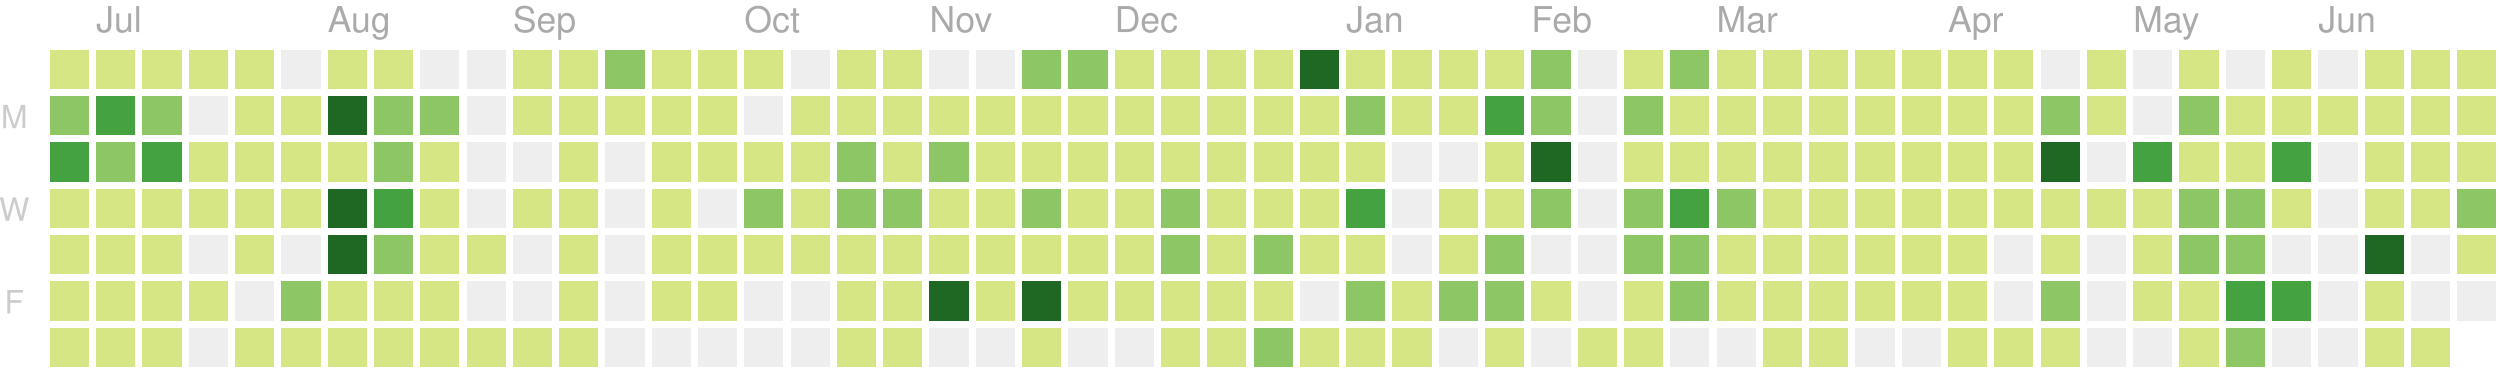
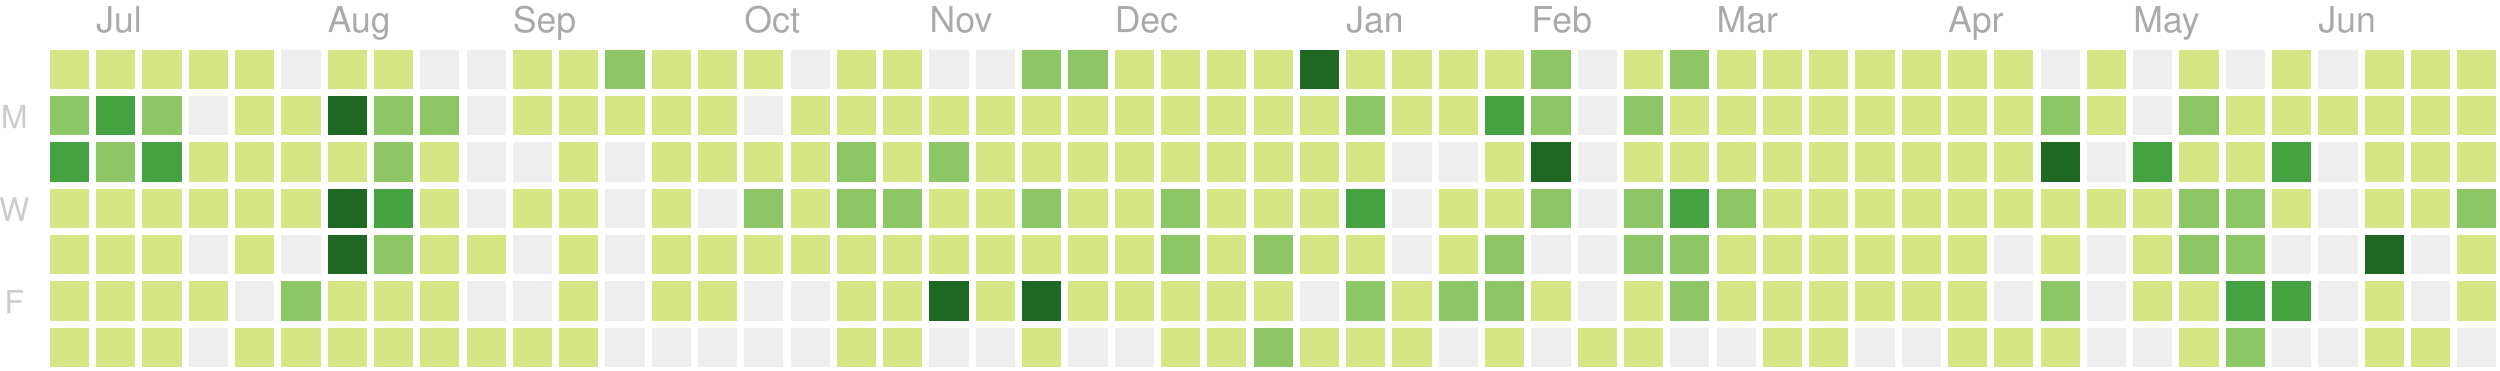
<svg xmlns="http://www.w3.org/2000/svg" version="1.1" width="702" height="104">
  <rect style="fill:#d6e685;shape-rendering:crispedges;" data-score="8" data-date="2018-06-24" x="14" y="14" width="11" height="11" />
  <rect style="fill:#d6e685;shape-rendering:crispedges;" data-score="5" data-date="2018-07-01" x="27" y="14" width="11" height="11" />
  <rect style="fill:#d6e685;shape-rendering:crispedges;" data-score="3" data-date="2018-07-08" x="40" y="14" width="11" height="11" />
  <rect style="fill:#d6e685;shape-rendering:crispedges;" data-score="1" data-date="2018-07-15" x="53" y="14" width="11" height="11" />
  <rect style="fill:#d6e685;shape-rendering:crispedges;" data-score="2" data-date="2018-07-22" x="66" y="14" width="11" height="11" />
  <rect style="fill:#eeeeee;shape-rendering:crispedges;" data-score="0" data-date="2018-07-29" x="79" y="14" width="11" height="11" />
  <rect style="fill:#d6e685;shape-rendering:crispedges;" data-score="1" data-date="2018-08-05" x="92" y="14" width="11" height="11" />
  <rect style="fill:#d6e685;shape-rendering:crispedges;" data-score="3" data-date="2018-08-12" x="105" y="14" width="11" height="11" />
  <rect style="fill:#eeeeee;shape-rendering:crispedges;" data-score="0" data-date="2018-08-19" x="118" y="14" width="11" height="11" />
  <rect style="fill:#eeeeee;shape-rendering:crispedges;" data-score="0" data-date="2018-08-26" x="131" y="14" width="11" height="11" />
  <rect style="fill:#d6e685;shape-rendering:crispedges;" data-score="1" data-date="2018-09-02" x="144" y="14" width="11" height="11" />
  <rect style="fill:#d6e685;shape-rendering:crispedges;" data-score="5" data-date="2018-09-09" x="157" y="14" width="11" height="11" />
  <rect style="fill:#8cc665;shape-rendering:crispedges;" data-score="15" data-date="2018-09-16" x="170" y="14" width="11" height="11" />
  <rect style="fill:#d6e685;shape-rendering:crispedges;" data-score="6" data-date="2018-09-23" x="183" y="14" width="11" height="11" />
  <rect style="fill:#d6e685;shape-rendering:crispedges;" data-score="1" data-date="2018-09-30" x="196" y="14" width="11" height="11" />
  <rect style="fill:#d6e685;shape-rendering:crispedges;" data-score="2" data-date="2018-10-07" x="209" y="14" width="11" height="11" />
  <rect style="fill:#eeeeee;shape-rendering:crispedges;" data-score="0" data-date="2018-10-14" x="222" y="14" width="11" height="11" />
  <rect style="fill:#d6e685;shape-rendering:crispedges;" data-score="1" data-date="2018-10-21" x="235" y="14" width="11" height="11" />
  <rect style="fill:#d6e685;shape-rendering:crispedges;" data-score="10" data-date="2018-10-28" x="248" y="14" width="11" height="11" />
  <rect style="fill:#eeeeee;shape-rendering:crispedges;" data-score="0" data-date="2018-11-04" x="261" y="14" width="11" height="11" />
  <rect style="fill:#eeeeee;shape-rendering:crispedges;" data-score="0" data-date="2018-11-11" x="274" y="14" width="11" height="11" />
  <rect style="fill:#8cc665;shape-rendering:crispedges;" data-score="15" data-date="2018-11-18" x="287" y="14" width="11" height="11" />
  <rect style="fill:#8cc665;shape-rendering:crispedges;" data-score="17" data-date="2018-11-25" x="300" y="14" width="11" height="11" />
  <rect style="fill:#d6e685;shape-rendering:crispedges;" data-score="4" data-date="2018-12-02" x="313" y="14" width="11" height="11" />
  <rect style="fill:#d6e685;shape-rendering:crispedges;" data-score="2" data-date="2018-12-09" x="326" y="14" width="11" height="11" />
  <rect style="fill:#d6e685;shape-rendering:crispedges;" data-score="3" data-date="2018-12-16" x="339" y="14" width="11" height="11" />
  <rect style="fill:#d6e685;shape-rendering:crispedges;" data-score="4" data-date="2018-12-23" x="352" y="14" width="11" height="11" />
  <rect style="fill:#1e6823;shape-rendering:crispedges;" data-score="82" data-date="2018-12-30" x="365" y="14" width="11" height="11" />
  <rect style="fill:#d6e685;shape-rendering:crispedges;" data-score="7" data-date="2019-01-06" x="378" y="14" width="11" height="11" />
  <rect style="fill:#d6e685;shape-rendering:crispedges;" data-score="1" data-date="2019-01-13" x="391" y="14" width="11" height="11" />
  <rect style="fill:#d6e685;shape-rendering:crispedges;" data-score="8" data-date="2019-01-20" x="404" y="14" width="11" height="11" />
  <rect style="fill:#d6e685;shape-rendering:crispedges;" data-score="7" data-date="2019-01-27" x="417" y="14" width="11" height="11" />
  <rect style="fill:#8cc665;shape-rendering:crispedges;" data-score="20" data-date="2019-02-03" x="430" y="14" width="11" height="11" />
  <rect style="fill:#eeeeee;shape-rendering:crispedges;" data-score="0" data-date="2019-02-10" x="443" y="14" width="11" height="11" />
  <rect style="fill:#d6e685;shape-rendering:crispedges;" data-score="2" data-date="2019-02-17" x="456" y="14" width="11" height="11" />
  <rect style="fill:#8cc665;shape-rendering:crispedges;" data-score="13" data-date="2019-02-24" x="469" y="14" width="11" height="11" />
  <rect style="fill:#d6e685;shape-rendering:crispedges;" data-score="6" data-date="2019-03-03" x="482" y="14" width="11" height="11" />
  <rect style="fill:#d6e685;shape-rendering:crispedges;" data-score="6" data-date="2019-03-10" x="495" y="14" width="11" height="11" />
  <rect style="fill:#d6e685;shape-rendering:crispedges;" data-score="1" data-date="2019-03-17" x="508" y="14" width="11" height="11" />
  <rect style="fill:#d6e685;shape-rendering:crispedges;" data-score="4" data-date="2019-03-24" x="521" y="14" width="11" height="11" />
  <rect style="fill:#d6e685;shape-rendering:crispedges;" data-score="3" data-date="2019-03-31" x="534" y="14" width="11" height="11" />
  <rect style="fill:#d6e685;shape-rendering:crispedges;" data-score="2" data-date="2019-04-07" x="547" y="14" width="11" height="11" />
  <rect style="fill:#d6e685;shape-rendering:crispedges;" data-score="3" data-date="2019-04-14" x="560" y="14" width="11" height="11" />
  <rect style="fill:#eeeeee;shape-rendering:crispedges;" data-score="0" data-date="2019-04-21" x="573" y="14" width="11" height="11" />
  <rect style="fill:#d6e685;shape-rendering:crispedges;" data-score="9" data-date="2019-04-28" x="586" y="14" width="11" height="11" />
  <rect style="fill:#eeeeee;shape-rendering:crispedges;" data-score="0" data-date="2019-05-05" x="599" y="14" width="11" height="11" />
  <rect style="fill:#d6e685;shape-rendering:crispedges;" data-score="6" data-date="2019-05-12" x="612" y="14" width="11" height="11" />
  <rect style="fill:#eeeeee;shape-rendering:crispedges;" data-score="0" data-date="2019-05-19" x="625" y="14" width="11" height="11" />
  <rect style="fill:#d6e685;shape-rendering:crispedges;" data-score="4" data-date="2019-05-26" x="638" y="14" width="11" height="11" />
  <rect style="fill:#eeeeee;shape-rendering:crispedges;" data-score="0" data-date="2019-06-02" x="651" y="14" width="11" height="11" />
  <rect style="fill:#d6e685;shape-rendering:crispedges;" data-score="1" data-date="2019-06-09" x="664" y="14" width="11" height="11" />
  <rect style="fill:#d6e685;shape-rendering:crispedges;" data-score="3" data-date="2019-06-16" x="677" y="14" width="11" height="11" />
  <rect style="fill:#d6e685;shape-rendering:crispedges;" data-score="2" data-date="2019-06-23" x="690" y="14" width="11" height="11" />
  <rect style="fill:#8cc665;shape-rendering:crispedges;" data-score="22" data-date="2018-06-25" x="14" y="27" width="11" height="11" />
  <rect style="fill:#44a340;shape-rendering:crispedges;" data-score="31" data-date="2018-07-02" x="27" y="27" width="11" height="11" />
  <rect style="fill:#8cc665;shape-rendering:crispedges;" data-score="13" data-date="2018-07-09" x="40" y="27" width="11" height="11" />
  <rect style="fill:#eeeeee;shape-rendering:crispedges;" data-score="0" data-date="2018-07-16" x="53" y="27" width="11" height="11" />
  <rect style="fill:#d6e685;shape-rendering:crispedges;" data-score="3" data-date="2018-07-23" x="66" y="27" width="11" height="11" />
  <rect style="fill:#d6e685;shape-rendering:crispedges;" data-score="8" data-date="2018-07-30" x="79" y="27" width="11" height="11" />
  <rect style="fill:#1e6823;shape-rendering:crispedges;" data-score="42" data-date="2018-08-06" x="92" y="27" width="11" height="11" />
  <rect style="fill:#8cc665;shape-rendering:crispedges;" data-score="16" data-date="2018-08-13" x="105" y="27" width="11" height="11" />
  <rect style="fill:#8cc665;shape-rendering:crispedges;" data-score="14" data-date="2018-08-20" x="118" y="27" width="11" height="11" />
  <rect style="fill:#eeeeee;shape-rendering:crispedges;" data-score="0" data-date="2018-08-27" x="131" y="27" width="11" height="11" />
  <rect style="fill:#d6e685;shape-rendering:crispedges;" data-score="2" data-date="2018-09-03" x="144" y="27" width="11" height="11" />
  <rect style="fill:#d6e685;shape-rendering:crispedges;" data-score="4" data-date="2018-09-10" x="157" y="27" width="11" height="11" />
  <rect style="fill:#d6e685;shape-rendering:crispedges;" data-score="1" data-date="2018-09-17" x="170" y="27" width="11" height="11" />
  <rect style="fill:#d6e685;shape-rendering:crispedges;" data-score="7" data-date="2018-09-24" x="183" y="27" width="11" height="11" />
  <rect style="fill:#d6e685;shape-rendering:crispedges;" data-score="3" data-date="2018-10-01" x="196" y="27" width="11" height="11" />
  <rect style="fill:#eeeeee;shape-rendering:crispedges;" data-score="0" data-date="2018-10-08" x="209" y="27" width="11" height="11" />
  <rect style="fill:#d6e685;shape-rendering:crispedges;" data-score="1" data-date="2018-10-15" x="222" y="27" width="11" height="11" />
  <rect style="fill:#d6e685;shape-rendering:crispedges;" data-score="1" data-date="2018-10-22" x="235" y="27" width="11" height="11" />
  <rect style="fill:#d6e685;shape-rendering:crispedges;" data-score="9" data-date="2018-10-29" x="248" y="27" width="11" height="11" />
  <rect style="fill:#d6e685;shape-rendering:crispedges;" data-score="6" data-date="2018-11-05" x="261" y="27" width="11" height="11" />
  <rect style="fill:#d6e685;shape-rendering:crispedges;" data-score="10" data-date="2018-11-12" x="274" y="27" width="11" height="11" />
  <rect style="fill:#d6e685;shape-rendering:crispedges;" data-score="11" data-date="2018-11-19" x="287" y="27" width="11" height="11" />
  <rect style="fill:#d6e685;shape-rendering:crispedges;" data-score="10" data-date="2018-11-26" x="300" y="27" width="11" height="11" />
  <rect style="fill:#d6e685;shape-rendering:crispedges;" data-score="4" data-date="2018-12-03" x="313" y="27" width="11" height="11" />
  <rect style="fill:#d6e685;shape-rendering:crispedges;" data-score="8" data-date="2018-12-10" x="326" y="27" width="11" height="11" />
  <rect style="fill:#d6e685;shape-rendering:crispedges;" data-score="10" data-date="2018-12-17" x="339" y="27" width="11" height="11" />
  <rect style="fill:#d6e685;shape-rendering:crispedges;" data-score="4" data-date="2018-12-24" x="352" y="27" width="11" height="11" />
  <rect style="fill:#d6e685;shape-rendering:crispedges;" data-score="8" data-date="2018-12-31" x="365" y="27" width="11" height="11" />
  <rect style="fill:#8cc665;shape-rendering:crispedges;" data-score="12" data-date="2019-01-07" x="378" y="27" width="11" height="11" />
  <rect style="fill:#d6e685;shape-rendering:crispedges;" data-score="2" data-date="2019-01-14" x="391" y="27" width="11" height="11" />
  <rect style="fill:#d6e685;shape-rendering:crispedges;" data-score="6" data-date="2019-01-21" x="404" y="27" width="11" height="11" />
  <rect style="fill:#44a340;shape-rendering:crispedges;" data-score="26" data-date="2019-01-28" x="417" y="27" width="11" height="11" />
  <rect style="fill:#8cc665;shape-rendering:crispedges;" data-score="17" data-date="2019-02-04" x="430" y="27" width="11" height="11" />
  <rect style="fill:#eeeeee;shape-rendering:crispedges;" data-score="0" data-date="2019-02-11" x="443" y="27" width="11" height="11" />
  <rect style="fill:#8cc665;shape-rendering:crispedges;" data-score="14" data-date="2019-02-18" x="456" y="27" width="11" height="11" />
  <rect style="fill:#d6e685;shape-rendering:crispedges;" data-score="3" data-date="2019-02-25" x="469" y="27" width="11" height="11" />
  <rect style="fill:#d6e685;shape-rendering:crispedges;" data-score="11" data-date="2019-03-04" x="482" y="27" width="11" height="11" />
  <rect style="fill:#d6e685;shape-rendering:crispedges;" data-score="5" data-date="2019-03-11" x="495" y="27" width="11" height="11" />
  <rect style="fill:#d6e685;shape-rendering:crispedges;" data-score="11" data-date="2019-03-18" x="508" y="27" width="11" height="11" />
  <rect style="fill:#d6e685;shape-rendering:crispedges;" data-score="4" data-date="2019-03-25" x="521" y="27" width="11" height="11" />
  <rect style="fill:#d6e685;shape-rendering:crispedges;" data-score="2" data-date="2019-04-01" x="534" y="27" width="11" height="11" />
  <rect style="fill:#d6e685;shape-rendering:crispedges;" data-score="2" data-date="2019-04-08" x="547" y="27" width="11" height="11" />
  <rect style="fill:#d6e685;shape-rendering:crispedges;" data-score="2" data-date="2019-04-15" x="560" y="27" width="11" height="11" />
  <rect style="fill:#8cc665;shape-rendering:crispedges;" data-score="14" data-date="2019-04-22" x="573" y="27" width="11" height="11" />
  <rect style="fill:#d6e685;shape-rendering:crispedges;" data-score="7" data-date="2019-04-29" x="586" y="27" width="11" height="11" />
  <rect style="fill:#eeeeee;shape-rendering:crispedges;" data-score="0" data-date="2019-05-06" x="599" y="27" width="11" height="11" />
  <rect style="fill:#8cc665;shape-rendering:crispedges;" data-score="17" data-date="2019-05-13" x="612" y="27" width="11" height="11" />
  <rect style="fill:#d6e685;shape-rendering:crispedges;" data-score="11" data-date="2019-05-20" x="625" y="27" width="11" height="11" />
  <rect style="fill:#d6e685;shape-rendering:crispedges;" data-score="11" data-date="2019-05-27" x="638" y="27" width="11" height="11" />
  <rect style="fill:#d6e685;shape-rendering:crispedges;" data-score="2" data-date="2019-06-03" x="651" y="27" width="11" height="11" />
  <rect style="fill:#d6e685;shape-rendering:crispedges;" data-score="6" data-date="2019-06-10" x="664" y="27" width="11" height="11" />
  <rect style="fill:#d6e685;shape-rendering:crispedges;" data-score="11" data-date="2019-06-17" x="677" y="27" width="11" height="11" />
  <rect style="fill:#d6e685;shape-rendering:crispedges;" data-score="3" data-date="2019-06-24" x="690" y="27" width="11" height="11" />
  <rect style="fill:#44a340;shape-rendering:crispedges;" data-score="24" data-date="2018-06-26" x="14" y="40" width="11" height="11" />
  <rect style="fill:#8cc665;shape-rendering:crispedges;" data-score="18" data-date="2018-07-03" x="27" y="40" width="11" height="11" />
  <rect style="fill:#44a340;shape-rendering:crispedges;" data-score="25" data-date="2018-07-10" x="40" y="40" width="11" height="11" />
  <rect style="fill:#d6e685;shape-rendering:crispedges;" data-score="4" data-date="2018-07-17" x="53" y="40" width="11" height="11" />
  <rect style="fill:#d6e685;shape-rendering:crispedges;" data-score="5" data-date="2018-07-24" x="66" y="40" width="11" height="11" />
  <rect style="fill:#d6e685;shape-rendering:crispedges;" data-score="6" data-date="2018-07-31" x="79" y="40" width="11" height="11" />
  <rect style="fill:#d6e685;shape-rendering:crispedges;" data-score="9" data-date="2018-08-07" x="92" y="40" width="11" height="11" />
  <rect style="fill:#8cc665;shape-rendering:crispedges;" data-score="17" data-date="2018-08-14" x="105" y="40" width="11" height="11" />
  <rect style="fill:#d6e685;shape-rendering:crispedges;" data-score="6" data-date="2018-08-21" x="118" y="40" width="11" height="11" />
  <rect style="fill:#eeeeee;shape-rendering:crispedges;" data-score="0" data-date="2018-08-28" x="131" y="40" width="11" height="11" />
  <rect style="fill:#eeeeee;shape-rendering:crispedges;" data-score="0" data-date="2018-09-04" x="144" y="40" width="11" height="11" />
  <rect style="fill:#d6e685;shape-rendering:crispedges;" data-score="5" data-date="2018-09-11" x="157" y="40" width="11" height="11" />
  <rect style="fill:#eeeeee;shape-rendering:crispedges;" data-score="0" data-date="2018-09-18" x="170" y="40" width="11" height="11" />
  <rect style="fill:#d6e685;shape-rendering:crispedges;" data-score="1" data-date="2018-09-25" x="183" y="40" width="11" height="11" />
  <rect style="fill:#d6e685;shape-rendering:crispedges;" data-score="10" data-date="2018-10-02" x="196" y="40" width="11" height="11" />
  <rect style="fill:#d6e685;shape-rendering:crispedges;" data-score="5" data-date="2018-10-09" x="209" y="40" width="11" height="11" />
  <rect style="fill:#d6e685;shape-rendering:crispedges;" data-score="5" data-date="2018-10-16" x="222" y="40" width="11" height="11" />
  <rect style="fill:#8cc665;shape-rendering:crispedges;" data-score="13" data-date="2018-10-23" x="235" y="40" width="11" height="11" />
  <rect style="fill:#d6e685;shape-rendering:crispedges;" data-score="9" data-date="2018-10-30" x="248" y="40" width="11" height="11" />
  <rect style="fill:#8cc665;shape-rendering:crispedges;" data-score="19" data-date="2018-11-06" x="261" y="40" width="11" height="11" />
  <rect style="fill:#d6e685;shape-rendering:crispedges;" data-score="1" data-date="2018-11-13" x="274" y="40" width="11" height="11" />
  <rect style="fill:#d6e685;shape-rendering:crispedges;" data-score="8" data-date="2018-11-20" x="287" y="40" width="11" height="11" />
  <rect style="fill:#d6e685;shape-rendering:crispedges;" data-score="6" data-date="2018-11-27" x="300" y="40" width="11" height="11" />
  <rect style="fill:#d6e685;shape-rendering:crispedges;" data-score="7" data-date="2018-12-04" x="313" y="40" width="11" height="11" />
  <rect style="fill:#d6e685;shape-rendering:crispedges;" data-score="5" data-date="2018-12-11" x="326" y="40" width="11" height="11" />
  <rect style="fill:#d6e685;shape-rendering:crispedges;" data-score="7" data-date="2018-12-18" x="339" y="40" width="11" height="11" />
  <rect style="fill:#d6e685;shape-rendering:crispedges;" data-score="2" data-date="2018-12-25" x="352" y="40" width="11" height="11" />
  <rect style="fill:#d6e685;shape-rendering:crispedges;" data-score="10" data-date="2019-01-01" x="365" y="40" width="11" height="11" />
  <rect style="fill:#d6e685;shape-rendering:crispedges;" data-score="4" data-date="2019-01-08" x="378" y="40" width="11" height="11" />
  <rect style="fill:#eeeeee;shape-rendering:crispedges;" data-score="0" data-date="2019-01-15" x="391" y="40" width="11" height="11" />
  <rect style="fill:#eeeeee;shape-rendering:crispedges;" data-score="0" data-date="2019-01-22" x="404" y="40" width="11" height="11" />
  <rect style="fill:#d6e685;shape-rendering:crispedges;" data-score="9" data-date="2019-01-29" x="417" y="40" width="11" height="11" />
  <rect style="fill:#1e6823;shape-rendering:crispedges;" data-score="35" data-date="2019-02-05" x="430" y="40" width="11" height="11" />
  <rect style="fill:#eeeeee;shape-rendering:crispedges;" data-score="0" data-date="2019-02-12" x="443" y="40" width="11" height="11" />
  <rect style="fill:#d6e685;shape-rendering:crispedges;" data-score="2" data-date="2019-02-19" x="456" y="40" width="11" height="11" />
  <rect style="fill:#d6e685;shape-rendering:crispedges;" data-score="3" data-date="2019-02-26" x="469" y="40" width="11" height="11" />
  <rect style="fill:#d6e685;shape-rendering:crispedges;" data-score="3" data-date="2019-03-05" x="482" y="40" width="11" height="11" />
  <rect style="fill:#d6e685;shape-rendering:crispedges;" data-score="2" data-date="2019-03-12" x="495" y="40" width="11" height="11" />
  <rect style="fill:#d6e685;shape-rendering:crispedges;" data-score="8" data-date="2019-03-19" x="508" y="40" width="11" height="11" />
  <rect style="fill:#d6e685;shape-rendering:crispedges;" data-score="3" data-date="2019-03-26" x="521" y="40" width="11" height="11" />
  <rect style="fill:#d6e685;shape-rendering:crispedges;" data-score="9" data-date="2019-04-02" x="534" y="40" width="11" height="11" />
  <rect style="fill:#d6e685;shape-rendering:crispedges;" data-score="4" data-date="2019-04-09" x="547" y="40" width="11" height="11" />
  <rect style="fill:#d6e685;shape-rendering:crispedges;" data-score="3" data-date="2019-04-16" x="560" y="40" width="11" height="11" />
  <rect style="fill:#1e6823;shape-rendering:crispedges;" data-score="35" data-date="2019-04-23" x="573" y="40" width="11" height="11" />
  <rect style="fill:#eeeeee;shape-rendering:crispedges;" data-score="0" data-date="2019-04-30" x="586" y="40" width="11" height="11" />
  <rect style="fill:#44a340;shape-rendering:crispedges;" data-score="32" data-date="2019-05-07" x="599" y="40" width="11" height="11" />
  <rect style="fill:#d6e685;shape-rendering:crispedges;" data-score="7" data-date="2019-05-14" x="612" y="40" width="11" height="11" />
  <rect style="fill:#d6e685;shape-rendering:crispedges;" data-score="8" data-date="2019-05-21" x="625" y="40" width="11" height="11" />
  <rect style="fill:#44a340;shape-rendering:crispedges;" data-score="33" data-date="2019-05-28" x="638" y="40" width="11" height="11" />
  <rect style="fill:#eeeeee;shape-rendering:crispedges;" data-score="0" data-date="2019-06-04" x="651" y="40" width="11" height="11" />
  <rect style="fill:#d6e685;shape-rendering:crispedges;" data-score="10" data-date="2019-06-11" x="664" y="40" width="11" height="11" />
  <rect style="fill:#d6e685;shape-rendering:crispedges;" data-score="4" data-date="2019-06-18" x="677" y="40" width="11" height="11" />
-   <rect style="fill:#d6e685;shape-rendering:crispedges;" data-score="9" data-date="2019-06-25" x="690" y="40" width="11" height="11" />
+   <rect style="fill:#d6e685;shape-rendering:crispedges;" data-score="11" data-date="2019-06-25" x="690" y="40" width="11" height="11" />
  <rect style="fill:#d6e685;shape-rendering:crispedges;" data-score="7" data-date="2018-06-27" x="14" y="53" width="11" height="11" />
  <rect style="fill:#d6e685;shape-rendering:crispedges;" data-score="1" data-date="2018-07-04" x="27" y="53" width="11" height="11" />
  <rect style="fill:#d6e685;shape-rendering:crispedges;" data-score="4" data-date="2018-07-11" x="40" y="53" width="11" height="11" />
  <rect style="fill:#d6e685;shape-rendering:crispedges;" data-score="1" data-date="2018-07-18" x="53" y="53" width="11" height="11" />
  <rect style="fill:#d6e685;shape-rendering:crispedges;" data-score="3" data-date="2018-07-25" x="66" y="53" width="11" height="11" />
  <rect style="fill:#d6e685;shape-rendering:crispedges;" data-score="10" data-date="2018-08-01" x="79" y="53" width="11" height="11" />
  <rect style="fill:#1e6823;shape-rendering:crispedges;" data-score="40" data-date="2018-08-08" x="92" y="53" width="11" height="11" />
  <rect style="fill:#44a340;shape-rendering:crispedges;" data-score="27" data-date="2018-08-15" x="105" y="53" width="11" height="11" />
  <rect style="fill:#d6e685;shape-rendering:crispedges;" data-score="3" data-date="2018-08-22" x="118" y="53" width="11" height="11" />
  <rect style="fill:#eeeeee;shape-rendering:crispedges;" data-score="0" data-date="2018-08-29" x="131" y="53" width="11" height="11" />
  <rect style="fill:#d6e685;shape-rendering:crispedges;" data-score="1" data-date="2018-09-05" x="144" y="53" width="11" height="11" />
  <rect style="fill:#d6e685;shape-rendering:crispedges;" data-score="2" data-date="2018-09-12" x="157" y="53" width="11" height="11" />
  <rect style="fill:#eeeeee;shape-rendering:crispedges;" data-score="0" data-date="2018-09-19" x="170" y="53" width="11" height="11" />
  <rect style="fill:#d6e685;shape-rendering:crispedges;" data-score="1" data-date="2018-09-26" x="183" y="53" width="11" height="11" />
  <rect style="fill:#eeeeee;shape-rendering:crispedges;" data-score="0" data-date="2018-10-03" x="196" y="53" width="11" height="11" />
  <rect style="fill:#8cc665;shape-rendering:crispedges;" data-score="19" data-date="2018-10-10" x="209" y="53" width="11" height="11" />
  <rect style="fill:#d6e685;shape-rendering:crispedges;" data-score="3" data-date="2018-10-17" x="222" y="53" width="11" height="11" />
  <rect style="fill:#8cc665;shape-rendering:crispedges;" data-score="12" data-date="2018-10-24" x="235" y="53" width="11" height="11" />
  <rect style="fill:#8cc665;shape-rendering:crispedges;" data-score="13" data-date="2018-10-31" x="248" y="53" width="11" height="11" />
  <rect style="fill:#d6e685;shape-rendering:crispedges;" data-score="6" data-date="2018-11-07" x="261" y="53" width="11" height="11" />
  <rect style="fill:#d6e685;shape-rendering:crispedges;" data-score="3" data-date="2018-11-14" x="274" y="53" width="11" height="11" />
  <rect style="fill:#8cc665;shape-rendering:crispedges;" data-score="14" data-date="2018-11-21" x="287" y="53" width="11" height="11" />
  <rect style="fill:#d6e685;shape-rendering:crispedges;" data-score="7" data-date="2018-11-28" x="300" y="53" width="11" height="11" />
  <rect style="fill:#d6e685;shape-rendering:crispedges;" data-score="10" data-date="2018-12-05" x="313" y="53" width="11" height="11" />
  <rect style="fill:#8cc665;shape-rendering:crispedges;" data-score="13" data-date="2018-12-12" x="326" y="53" width="11" height="11" />
  <rect style="fill:#d6e685;shape-rendering:crispedges;" data-score="9" data-date="2018-12-19" x="339" y="53" width="11" height="11" />
  <rect style="fill:#d6e685;shape-rendering:crispedges;" data-score="2" data-date="2018-12-26" x="352" y="53" width="11" height="11" />
  <rect style="fill:#d6e685;shape-rendering:crispedges;" data-score="11" data-date="2019-01-02" x="365" y="53" width="11" height="11" />
  <rect style="fill:#44a340;shape-rendering:crispedges;" data-score="32" data-date="2019-01-09" x="378" y="53" width="11" height="11" />
  <rect style="fill:#eeeeee;shape-rendering:crispedges;" data-score="0" data-date="2019-01-16" x="391" y="53" width="11" height="11" />
  <rect style="fill:#d6e685;shape-rendering:crispedges;" data-score="6" data-date="2019-01-23" x="404" y="53" width="11" height="11" />
  <rect style="fill:#d6e685;shape-rendering:crispedges;" data-score="9" data-date="2019-01-30" x="417" y="53" width="11" height="11" />
  <rect style="fill:#8cc665;shape-rendering:crispedges;" data-score="13" data-date="2019-02-06" x="430" y="53" width="11" height="11" />
  <rect style="fill:#eeeeee;shape-rendering:crispedges;" data-score="0" data-date="2019-02-13" x="443" y="53" width="11" height="11" />
  <rect style="fill:#8cc665;shape-rendering:crispedges;" data-score="12" data-date="2019-02-20" x="456" y="53" width="11" height="11" />
  <rect style="fill:#44a340;shape-rendering:crispedges;" data-score="30" data-date="2019-02-27" x="469" y="53" width="11" height="11" />
  <rect style="fill:#8cc665;shape-rendering:crispedges;" data-score="14" data-date="2019-03-06" x="482" y="53" width="11" height="11" />
  <rect style="fill:#d6e685;shape-rendering:crispedges;" data-score="3" data-date="2019-03-13" x="495" y="53" width="11" height="11" />
  <rect style="fill:#d6e685;shape-rendering:crispedges;" data-score="4" data-date="2019-03-20" x="508" y="53" width="11" height="11" />
  <rect style="fill:#d6e685;shape-rendering:crispedges;" data-score="2" data-date="2019-03-27" x="521" y="53" width="11" height="11" />
  <rect style="fill:#d6e685;shape-rendering:crispedges;" data-score="3" data-date="2019-04-03" x="534" y="53" width="11" height="11" />
  <rect style="fill:#d6e685;shape-rendering:crispedges;" data-score="6" data-date="2019-04-10" x="547" y="53" width="11" height="11" />
  <rect style="fill:#d6e685;shape-rendering:crispedges;" data-score="5" data-date="2019-04-17" x="560" y="53" width="11" height="11" />
  <rect style="fill:#d6e685;shape-rendering:crispedges;" data-score="4" data-date="2019-04-24" x="573" y="53" width="11" height="11" />
  <rect style="fill:#d6e685;shape-rendering:crispedges;" data-score="2" data-date="2019-05-01" x="586" y="53" width="11" height="11" />
  <rect style="fill:#d6e685;shape-rendering:crispedges;" data-score="4" data-date="2019-05-08" x="599" y="53" width="11" height="11" />
  <rect style="fill:#8cc665;shape-rendering:crispedges;" data-score="15" data-date="2019-05-15" x="612" y="53" width="11" height="11" />
  <rect style="fill:#8cc665;shape-rendering:crispedges;" data-score="12" data-date="2019-05-22" x="625" y="53" width="11" height="11" />
  <rect style="fill:#d6e685;shape-rendering:crispedges;" data-score="8" data-date="2019-05-29" x="638" y="53" width="11" height="11" />
  <rect style="fill:#eeeeee;shape-rendering:crispedges;" data-score="0" data-date="2019-06-05" x="651" y="53" width="11" height="11" />
  <rect style="fill:#d6e685;shape-rendering:crispedges;" data-score="2" data-date="2019-06-12" x="664" y="53" width="11" height="11" />
  <rect style="fill:#d6e685;shape-rendering:crispedges;" data-score="1" data-date="2019-06-19" x="677" y="53" width="11" height="11" />
  <rect style="fill:#8cc665;shape-rendering:crispedges;" data-score="17" data-date="2019-06-26" x="690" y="53" width="11" height="11" />
  <rect style="fill:#d6e685;shape-rendering:crispedges;" data-score="1" data-date="2018-06-28" x="14" y="66" width="11" height="11" />
  <rect style="fill:#d6e685;shape-rendering:crispedges;" data-score="2" data-date="2018-07-05" x="27" y="66" width="11" height="11" />
  <rect style="fill:#d6e685;shape-rendering:crispedges;" data-score="5" data-date="2018-07-12" x="40" y="66" width="11" height="11" />
  <rect style="fill:#eeeeee;shape-rendering:crispedges;" data-score="0" data-date="2018-07-19" x="53" y="66" width="11" height="11" />
  <rect style="fill:#d6e685;shape-rendering:crispedges;" data-score="2" data-date="2018-07-26" x="66" y="66" width="11" height="11" />
  <rect style="fill:#eeeeee;shape-rendering:crispedges;" data-score="0" data-date="2018-08-02" x="79" y="66" width="11" height="11" />
  <rect style="fill:#1e6823;shape-rendering:crispedges;" data-score="36" data-date="2018-08-09" x="92" y="66" width="11" height="11" />
  <rect style="fill:#8cc665;shape-rendering:crispedges;" data-score="21" data-date="2018-08-16" x="105" y="66" width="11" height="11" />
  <rect style="fill:#d6e685;shape-rendering:crispedges;" data-score="4" data-date="2018-08-23" x="118" y="66" width="11" height="11" />
  <rect style="fill:#d6e685;shape-rendering:crispedges;" data-score="6" data-date="2018-08-30" x="131" y="66" width="11" height="11" />
  <rect style="fill:#eeeeee;shape-rendering:crispedges;" data-score="0" data-date="2018-09-06" x="144" y="66" width="11" height="11" />
  <rect style="fill:#d6e685;shape-rendering:crispedges;" data-score="1" data-date="2018-09-13" x="157" y="66" width="11" height="11" />
  <rect style="fill:#eeeeee;shape-rendering:crispedges;" data-score="0" data-date="2018-09-20" x="170" y="66" width="11" height="11" />
  <rect style="fill:#d6e685;shape-rendering:crispedges;" data-score="1" data-date="2018-09-27" x="183" y="66" width="11" height="11" />
  <rect style="fill:#d6e685;shape-rendering:crispedges;" data-score="7" data-date="2018-10-04" x="196" y="66" width="11" height="11" />
  <rect style="fill:#d6e685;shape-rendering:crispedges;" data-score="4" data-date="2018-10-11" x="209" y="66" width="11" height="11" />
  <rect style="fill:#d6e685;shape-rendering:crispedges;" data-score="4" data-date="2018-10-18" x="222" y="66" width="11" height="11" />
  <rect style="fill:#d6e685;shape-rendering:crispedges;" data-score="7" data-date="2018-10-25" x="235" y="66" width="11" height="11" />
  <rect style="fill:#d6e685;shape-rendering:crispedges;" data-score="7" data-date="2018-11-01" x="248" y="66" width="11" height="11" />
  <rect style="fill:#d6e685;shape-rendering:crispedges;" data-score="5" data-date="2018-11-08" x="261" y="66" width="11" height="11" />
  <rect style="fill:#d6e685;shape-rendering:crispedges;" data-score="3" data-date="2018-11-15" x="274" y="66" width="11" height="11" />
  <rect style="fill:#d6e685;shape-rendering:crispedges;" data-score="1" data-date="2018-11-22" x="287" y="66" width="11" height="11" />
  <rect style="fill:#d6e685;shape-rendering:crispedges;" data-score="6" data-date="2018-11-29" x="300" y="66" width="11" height="11" />
  <rect style="fill:#d6e685;shape-rendering:crispedges;" data-score="2" data-date="2018-12-06" x="313" y="66" width="11" height="11" />
  <rect style="fill:#8cc665;shape-rendering:crispedges;" data-score="17" data-date="2018-12-13" x="326" y="66" width="11" height="11" />
  <rect style="fill:#d6e685;shape-rendering:crispedges;" data-score="10" data-date="2018-12-20" x="339" y="66" width="11" height="11" />
  <rect style="fill:#8cc665;shape-rendering:crispedges;" data-score="15" data-date="2018-12-27" x="352" y="66" width="11" height="11" />
  <rect style="fill:#d6e685;shape-rendering:crispedges;" data-score="6" data-date="2019-01-03" x="365" y="66" width="11" height="11" />
  <rect style="fill:#d6e685;shape-rendering:crispedges;" data-score="6" data-date="2019-01-10" x="378" y="66" width="11" height="11" />
  <rect style="fill:#eeeeee;shape-rendering:crispedges;" data-score="0" data-date="2019-01-17" x="391" y="66" width="11" height="11" />
  <rect style="fill:#d6e685;shape-rendering:crispedges;" data-score="5" data-date="2019-01-24" x="404" y="66" width="11" height="11" />
  <rect style="fill:#8cc665;shape-rendering:crispedges;" data-score="17" data-date="2019-01-31" x="417" y="66" width="11" height="11" />
  <rect style="fill:#eeeeee;shape-rendering:crispedges;" data-score="0" data-date="2019-02-07" x="430" y="66" width="11" height="11" />
  <rect style="fill:#eeeeee;shape-rendering:crispedges;" data-score="0" data-date="2019-02-14" x="443" y="66" width="11" height="11" />
  <rect style="fill:#8cc665;shape-rendering:crispedges;" data-score="12" data-date="2019-02-21" x="456" y="66" width="11" height="11" />
  <rect style="fill:#8cc665;shape-rendering:crispedges;" data-score="12" data-date="2019-02-28" x="469" y="66" width="11" height="11" />
  <rect style="fill:#d6e685;shape-rendering:crispedges;" data-score="6" data-date="2019-03-07" x="482" y="66" width="11" height="11" />
  <rect style="fill:#d6e685;shape-rendering:crispedges;" data-score="8" data-date="2019-03-14" x="495" y="66" width="11" height="11" />
  <rect style="fill:#d6e685;shape-rendering:crispedges;" data-score="1" data-date="2019-03-21" x="508" y="66" width="11" height="11" />
  <rect style="fill:#d6e685;shape-rendering:crispedges;" data-score="2" data-date="2019-03-28" x="521" y="66" width="11" height="11" />
  <rect style="fill:#d6e685;shape-rendering:crispedges;" data-score="2" data-date="2019-04-04" x="534" y="66" width="11" height="11" />
  <rect style="fill:#d6e685;shape-rendering:crispedges;" data-score="4" data-date="2019-04-11" x="547" y="66" width="11" height="11" />
  <rect style="fill:#eeeeee;shape-rendering:crispedges;" data-score="0" data-date="2019-04-18" x="560" y="66" width="11" height="11" />
  <rect style="fill:#d6e685;shape-rendering:crispedges;" data-score="1" data-date="2019-04-25" x="573" y="66" width="11" height="11" />
  <rect style="fill:#eeeeee;shape-rendering:crispedges;" data-score="0" data-date="2019-05-02" x="586" y="66" width="11" height="11" />
  <rect style="fill:#d6e685;shape-rendering:crispedges;" data-score="1" data-date="2019-05-09" x="599" y="66" width="11" height="11" />
  <rect style="fill:#8cc665;shape-rendering:crispedges;" data-score="19" data-date="2019-05-16" x="612" y="66" width="11" height="11" />
  <rect style="fill:#8cc665;shape-rendering:crispedges;" data-score="17" data-date="2019-05-23" x="625" y="66" width="11" height="11" />
  <rect style="fill:#eeeeee;shape-rendering:crispedges;" data-score="0" data-date="2019-05-30" x="638" y="66" width="11" height="11" />
  <rect style="fill:#eeeeee;shape-rendering:crispedges;" data-score="0" data-date="2019-06-06" x="651" y="66" width="11" height="11" />
  <rect style="fill:#1e6823;shape-rendering:crispedges;" data-score="44" data-date="2019-06-13" x="664" y="66" width="11" height="11" />
  <rect style="fill:#eeeeee;shape-rendering:crispedges;" data-score="0" data-date="2019-06-20" x="677" y="66" width="11" height="11" />
-   <rect style="fill:#d6e685;shape-rendering:crispedges;" data-score="3" data-date="2019-06-27" x="690" y="66" width="11" height="11" />
+   <rect style="fill:#d6e685;shape-rendering:crispedges;" data-score="4" data-date="2019-06-27" x="690" y="66" width="11" height="11" />
  <rect style="fill:#d6e685;shape-rendering:crispedges;" data-score="7" data-date="2018-06-29" x="14" y="79" width="11" height="11" />
  <rect style="fill:#d6e685;shape-rendering:crispedges;" data-score="7" data-date="2018-07-06" x="27" y="79" width="11" height="11" />
  <rect style="fill:#d6e685;shape-rendering:crispedges;" data-score="11" data-date="2018-07-13" x="40" y="79" width="11" height="11" />
  <rect style="fill:#d6e685;shape-rendering:crispedges;" data-score="3" data-date="2018-07-20" x="53" y="79" width="11" height="11" />
  <rect style="fill:#eeeeee;shape-rendering:crispedges;" data-score="0" data-date="2018-07-27" x="66" y="79" width="11" height="11" />
  <rect style="fill:#8cc665;shape-rendering:crispedges;" data-score="13" data-date="2018-08-03" x="79" y="79" width="11" height="11" />
  <rect style="fill:#d6e685;shape-rendering:crispedges;" data-score="5" data-date="2018-08-10" x="92" y="79" width="11" height="11" />
  <rect style="fill:#d6e685;shape-rendering:crispedges;" data-score="11" data-date="2018-08-17" x="105" y="79" width="11" height="11" />
  <rect style="fill:#d6e685;shape-rendering:crispedges;" data-score="8" data-date="2018-08-24" x="118" y="79" width="11" height="11" />
  <rect style="fill:#eeeeee;shape-rendering:crispedges;" data-score="0" data-date="2018-08-31" x="131" y="79" width="11" height="11" />
  <rect style="fill:#eeeeee;shape-rendering:crispedges;" data-score="0" data-date="2018-09-07" x="144" y="79" width="11" height="11" />
  <rect style="fill:#d6e685;shape-rendering:crispedges;" data-score="2" data-date="2018-09-14" x="157" y="79" width="11" height="11" />
  <rect style="fill:#eeeeee;shape-rendering:crispedges;" data-score="0" data-date="2018-09-21" x="170" y="79" width="11" height="11" />
  <rect style="fill:#d6e685;shape-rendering:crispedges;" data-score="1" data-date="2018-09-28" x="183" y="79" width="11" height="11" />
  <rect style="fill:#d6e685;shape-rendering:crispedges;" data-score="6" data-date="2018-10-05" x="196" y="79" width="11" height="11" />
  <rect style="fill:#eeeeee;shape-rendering:crispedges;" data-score="0" data-date="2018-10-12" x="209" y="79" width="11" height="11" />
  <rect style="fill:#eeeeee;shape-rendering:crispedges;" data-score="0" data-date="2018-10-19" x="222" y="79" width="11" height="11" />
  <rect style="fill:#d6e685;shape-rendering:crispedges;" data-score="3" data-date="2018-10-26" x="235" y="79" width="11" height="11" />
  <rect style="fill:#d6e685;shape-rendering:crispedges;" data-score="7" data-date="2018-11-02" x="248" y="79" width="11" height="11" />
  <rect style="fill:#1e6823;shape-rendering:crispedges;" data-score="43" data-date="2018-11-09" x="261" y="79" width="11" height="11" />
  <rect style="fill:#d6e685;shape-rendering:crispedges;" data-score="5" data-date="2018-11-16" x="274" y="79" width="11" height="11" />
  <rect style="fill:#1e6823;shape-rendering:crispedges;" data-score="42" data-date="2018-11-23" x="287" y="79" width="11" height="11" />
  <rect style="fill:#d6e685;shape-rendering:crispedges;" data-score="7" data-date="2018-11-30" x="300" y="79" width="11" height="11" />
  <rect style="fill:#d6e685;shape-rendering:crispedges;" data-score="5" data-date="2018-12-07" x="313" y="79" width="11" height="11" />
  <rect style="fill:#d6e685;shape-rendering:crispedges;" data-score="5" data-date="2018-12-14" x="326" y="79" width="11" height="11" />
  <rect style="fill:#d6e685;shape-rendering:crispedges;" data-score="2" data-date="2018-12-21" x="339" y="79" width="11" height="11" />
  <rect style="fill:#d6e685;shape-rendering:crispedges;" data-score="11" data-date="2018-12-28" x="352" y="79" width="11" height="11" />
  <rect style="fill:#eeeeee;shape-rendering:crispedges;" data-score="0" data-date="2019-01-04" x="365" y="79" width="11" height="11" />
  <rect style="fill:#8cc665;shape-rendering:crispedges;" data-score="18" data-date="2019-01-11" x="378" y="79" width="11" height="11" />
  <rect style="fill:#d6e685;shape-rendering:crispedges;" data-score="4" data-date="2019-01-18" x="391" y="79" width="11" height="11" />
  <rect style="fill:#8cc665;shape-rendering:crispedges;" data-score="13" data-date="2019-01-25" x="404" y="79" width="11" height="11" />
  <rect style="fill:#8cc665;shape-rendering:crispedges;" data-score="16" data-date="2019-02-01" x="417" y="79" width="11" height="11" />
  <rect style="fill:#d6e685;shape-rendering:crispedges;" data-score="1" data-date="2019-02-08" x="430" y="79" width="11" height="11" />
  <rect style="fill:#eeeeee;shape-rendering:crispedges;" data-score="0" data-date="2019-02-15" x="443" y="79" width="11" height="11" />
  <rect style="fill:#d6e685;shape-rendering:crispedges;" data-score="2" data-date="2019-02-22" x="456" y="79" width="11" height="11" />
  <rect style="fill:#8cc665;shape-rendering:crispedges;" data-score="19" data-date="2019-03-01" x="469" y="79" width="11" height="11" />
  <rect style="fill:#d6e685;shape-rendering:crispedges;" data-score="1" data-date="2019-03-08" x="482" y="79" width="11" height="11" />
  <rect style="fill:#d6e685;shape-rendering:crispedges;" data-score="6" data-date="2019-03-15" x="495" y="79" width="11" height="11" />
  <rect style="fill:#d6e685;shape-rendering:crispedges;" data-score="10" data-date="2019-03-22" x="508" y="79" width="11" height="11" />
  <rect style="fill:#d6e685;shape-rendering:crispedges;" data-score="2" data-date="2019-03-29" x="521" y="79" width="11" height="11" />
  <rect style="fill:#d6e685;shape-rendering:crispedges;" data-score="2" data-date="2019-04-05" x="534" y="79" width="11" height="11" />
  <rect style="fill:#d6e685;shape-rendering:crispedges;" data-score="8" data-date="2019-04-12" x="547" y="79" width="11" height="11" />
  <rect style="fill:#eeeeee;shape-rendering:crispedges;" data-score="0" data-date="2019-04-19" x="560" y="79" width="11" height="11" />
  <rect style="fill:#8cc665;shape-rendering:crispedges;" data-score="16" data-date="2019-04-26" x="573" y="79" width="11" height="11" />
  <rect style="fill:#eeeeee;shape-rendering:crispedges;" data-score="0" data-date="2019-05-03" x="586" y="79" width="11" height="11" />
  <rect style="fill:#d6e685;shape-rendering:crispedges;" data-score="7" data-date="2019-05-10" x="599" y="79" width="11" height="11" />
  <rect style="fill:#d6e685;shape-rendering:crispedges;" data-score="10" data-date="2019-05-17" x="612" y="79" width="11" height="11" />
  <rect style="fill:#44a340;shape-rendering:crispedges;" data-score="25" data-date="2019-05-24" x="625" y="79" width="11" height="11" />
  <rect style="fill:#44a340;shape-rendering:crispedges;" data-score="33" data-date="2019-05-31" x="638" y="79" width="11" height="11" />
  <rect style="fill:#eeeeee;shape-rendering:crispedges;" data-score="0" data-date="2019-06-07" x="651" y="79" width="11" height="11" />
  <rect style="fill:#d6e685;shape-rendering:crispedges;" data-score="11" data-date="2019-06-14" x="664" y="79" width="11" height="11" />
  <rect style="fill:#eeeeee;shape-rendering:crispedges;" data-score="0" data-date="2019-06-21" x="677" y="79" width="11" height="11" />
-   <rect style="fill:#eeeeee;shape-rendering:crispedges;" data-score="0" data-date="2019-06-28" x="690" y="79" width="11" height="11" />
+   <rect style="fill:#d6e685;shape-rendering:crispedges;" data-score="5" data-date="2019-06-28" x="690" y="79" width="11" height="11" />
  <rect style="fill:#d6e685;shape-rendering:crispedges;" data-score="1" data-date="2018-06-30" x="14" y="92" width="11" height="11" />
  <rect style="fill:#d6e685;shape-rendering:crispedges;" data-score="1" data-date="2018-07-07" x="27" y="92" width="11" height="11" />
  <rect style="fill:#d6e685;shape-rendering:crispedges;" data-score="1" data-date="2018-07-14" x="40" y="92" width="11" height="11" />
  <rect style="fill:#eeeeee;shape-rendering:crispedges;" data-score="0" data-date="2018-07-21" x="53" y="92" width="11" height="11" />
  <rect style="fill:#d6e685;shape-rendering:crispedges;" data-score="2" data-date="2018-07-28" x="66" y="92" width="11" height="11" />
  <rect style="fill:#d6e685;shape-rendering:crispedges;" data-score="5" data-date="2018-08-04" x="79" y="92" width="11" height="11" />
  <rect style="fill:#d6e685;shape-rendering:crispedges;" data-score="1" data-date="2018-08-11" x="92" y="92" width="11" height="11" />
  <rect style="fill:#d6e685;shape-rendering:crispedges;" data-score="2" data-date="2018-08-18" x="105" y="92" width="11" height="11" />
  <rect style="fill:#d6e685;shape-rendering:crispedges;" data-score="3" data-date="2018-08-25" x="118" y="92" width="11" height="11" />
  <rect style="fill:#d6e685;shape-rendering:crispedges;" data-score="3" data-date="2018-09-01" x="131" y="92" width="11" height="11" />
  <rect style="fill:#d6e685;shape-rendering:crispedges;" data-score="2" data-date="2018-09-08" x="144" y="92" width="11" height="11" />
  <rect style="fill:#d6e685;shape-rendering:crispedges;" data-score="6" data-date="2018-09-15" x="157" y="92" width="11" height="11" />
  <rect style="fill:#eeeeee;shape-rendering:crispedges;" data-score="0" data-date="2018-09-22" x="170" y="92" width="11" height="11" />
  <rect style="fill:#eeeeee;shape-rendering:crispedges;" data-score="0" data-date="2018-09-29" x="183" y="92" width="11" height="11" />
  <rect style="fill:#eeeeee;shape-rendering:crispedges;" data-score="0" data-date="2018-10-06" x="196" y="92" width="11" height="11" />
  <rect style="fill:#eeeeee;shape-rendering:crispedges;" data-score="0" data-date="2018-10-13" x="209" y="92" width="11" height="11" />
  <rect style="fill:#eeeeee;shape-rendering:crispedges;" data-score="0" data-date="2018-10-20" x="222" y="92" width="11" height="11" />
  <rect style="fill:#d6e685;shape-rendering:crispedges;" data-score="2" data-date="2018-10-27" x="235" y="92" width="11" height="11" />
  <rect style="fill:#d6e685;shape-rendering:crispedges;" data-score="1" data-date="2018-11-03" x="248" y="92" width="11" height="11" />
  <rect style="fill:#eeeeee;shape-rendering:crispedges;" data-score="0" data-date="2018-11-10" x="261" y="92" width="11" height="11" />
  <rect style="fill:#eeeeee;shape-rendering:crispedges;" data-score="0" data-date="2018-11-17" x="274" y="92" width="11" height="11" />
  <rect style="fill:#d6e685;shape-rendering:crispedges;" data-score="10" data-date="2018-11-24" x="287" y="92" width="11" height="11" />
  <rect style="fill:#eeeeee;shape-rendering:crispedges;" data-score="0" data-date="2018-12-01" x="300" y="92" width="11" height="11" />
  <rect style="fill:#eeeeee;shape-rendering:crispedges;" data-score="0" data-date="2018-12-08" x="313" y="92" width="11" height="11" />
  <rect style="fill:#d6e685;shape-rendering:crispedges;" data-score="3" data-date="2018-12-15" x="326" y="92" width="11" height="11" />
  <rect style="fill:#d6e685;shape-rendering:crispedges;" data-score="2" data-date="2018-12-22" x="339" y="92" width="11" height="11" />
  <rect style="fill:#8cc665;shape-rendering:crispedges;" data-score="22" data-date="2018-12-29" x="352" y="92" width="11" height="11" />
  <rect style="fill:#d6e685;shape-rendering:crispedges;" data-score="2" data-date="2019-01-05" x="365" y="92" width="11" height="11" />
  <rect style="fill:#d6e685;shape-rendering:crispedges;" data-score="5" data-date="2019-01-12" x="378" y="92" width="11" height="11" />
  <rect style="fill:#d6e685;shape-rendering:crispedges;" data-score="6" data-date="2019-01-19" x="391" y="92" width="11" height="11" />
  <rect style="fill:#eeeeee;shape-rendering:crispedges;" data-score="0" data-date="2019-01-26" x="404" y="92" width="11" height="11" />
  <rect style="fill:#d6e685;shape-rendering:crispedges;" data-score="3" data-date="2019-02-02" x="417" y="92" width="11" height="11" />
  <rect style="fill:#eeeeee;shape-rendering:crispedges;" data-score="0" data-date="2019-02-09" x="430" y="92" width="11" height="11" />
  <rect style="fill:#d6e685;shape-rendering:crispedges;" data-score="2" data-date="2019-02-16" x="443" y="92" width="11" height="11" />
  <rect style="fill:#d6e685;shape-rendering:crispedges;" data-score="2" data-date="2019-02-23" x="456" y="92" width="11" height="11" />
  <rect style="fill:#eeeeee;shape-rendering:crispedges;" data-score="0" data-date="2019-03-02" x="469" y="92" width="11" height="11" />
  <rect style="fill:#eeeeee;shape-rendering:crispedges;" data-score="0" data-date="2019-03-09" x="482" y="92" width="11" height="11" />
  <rect style="fill:#d6e685;shape-rendering:crispedges;" data-score="4" data-date="2019-03-16" x="495" y="92" width="11" height="11" />
  <rect style="fill:#d6e685;shape-rendering:crispedges;" data-score="1" data-date="2019-03-23" x="508" y="92" width="11" height="11" />
  <rect style="fill:#eeeeee;shape-rendering:crispedges;" data-score="0" data-date="2019-03-30" x="521" y="92" width="11" height="11" />
  <rect style="fill:#eeeeee;shape-rendering:crispedges;" data-score="0" data-date="2019-04-06" x="534" y="92" width="11" height="11" />
  <rect style="fill:#d6e685;shape-rendering:crispedges;" data-score="1" data-date="2019-04-13" x="547" y="92" width="11" height="11" />
  <rect style="fill:#d6e685;shape-rendering:crispedges;" data-score="1" data-date="2019-04-20" x="560" y="92" width="11" height="11" />
  <rect style="fill:#d6e685;shape-rendering:crispedges;" data-score="2" data-date="2019-04-27" x="573" y="92" width="11" height="11" />
  <rect style="fill:#eeeeee;shape-rendering:crispedges;" data-score="0" data-date="2019-05-04" x="586" y="92" width="11" height="11" />
  <rect style="fill:#eeeeee;shape-rendering:crispedges;" data-score="0" data-date="2019-05-11" x="599" y="92" width="11" height="11" />
  <rect style="fill:#d6e685;shape-rendering:crispedges;" data-score="6" data-date="2019-05-18" x="612" y="92" width="11" height="11" />
  <rect style="fill:#8cc665;shape-rendering:crispedges;" data-score="13" data-date="2019-05-25" x="625" y="92" width="11" height="11" />
  <rect style="fill:#eeeeee;shape-rendering:crispedges;" data-score="0" data-date="2019-06-01" x="638" y="92" width="11" height="11" />
  <rect style="fill:#eeeeee;shape-rendering:crispedges;" data-score="0" data-date="2019-06-08" x="651" y="92" width="11" height="11" />
  <rect style="fill:#d6e685;shape-rendering:crispedges;" data-score="1" data-date="2019-06-15" x="664" y="92" width="11" height="11" />
  <rect style="fill:#d6e685;shape-rendering:crispedges;" data-score="2" data-date="2019-06-22" x="677" y="92" width="11" height="11" />
+   <rect style="fill:#eeeeee;shape-rendering:crispedges;" data-score="0" data-date="2019-06-29" x="690" y="92" width="11" height="11" />
  <text style="fill:#ccc;text-anchor:middle;text-align:center;font:9px Helvetica, arial, freesans, clean, sans-serif;white-space:nowrap;display:none;" x="4" y="23">S</text>
  <text style="fill:#ccc;text-anchor:middle;text-align:center;font:9px Helvetica, arial, freesans, clean, sans-serif;white-space:nowrap;display:display;" x="4" y="36">M</text>
  <text style="fill:#ccc;text-anchor:middle;text-align:center;font:9px Helvetica, arial, freesans, clean, sans-serif;white-space:nowrap;display:none;" x="4" y="49">T</text>
  <text style="fill:#ccc;text-anchor:middle;text-align:center;font:9px Helvetica, arial, freesans, clean, sans-serif;white-space:nowrap;display:display;" x="4" y="62">W</text>
  <text style="fill:#ccc;text-anchor:middle;text-align:center;font:9px Helvetica, arial, freesans, clean, sans-serif;white-space:nowrap;display:none;" x="4" y="75">T</text>
  <text style="fill:#ccc;text-anchor:middle;text-align:center;font:9px Helvetica, arial, freesans, clean, sans-serif;white-space:nowrap;display:display;" x="4" y="88">F</text>
  <text style="fill:#ccc;text-anchor:middle;text-align:center;font:9px Helvetica, arial, freesans, clean, sans-serif;white-space:nowrap;display:none;" x="4" y="101">S</text>
  <text style="fill:#aaa;text-align:center;font:10px Helvetica, arial, freesans, clean, sans-serif;white-space:nowrap;display:block;" x="27" y="9">Jul</text>
  <text style="fill:#aaa;text-align:center;font:10px Helvetica, arial, freesans, clean, sans-serif;white-space:nowrap;display:block;" x="92" y="9">Aug</text>
  <text style="fill:#aaa;text-align:center;font:10px Helvetica, arial, freesans, clean, sans-serif;white-space:nowrap;display:block;" x="144" y="9">Sep</text>
  <text style="fill:#aaa;text-align:center;font:10px Helvetica, arial, freesans, clean, sans-serif;white-space:nowrap;display:block;" x="209" y="9">Oct</text>
  <text style="fill:#aaa;text-align:center;font:10px Helvetica, arial, freesans, clean, sans-serif;white-space:nowrap;display:block;" x="261" y="9">Nov</text>
  <text style="fill:#aaa;text-align:center;font:10px Helvetica, arial, freesans, clean, sans-serif;white-space:nowrap;display:block;" x="313" y="9">Dec</text>
  <text style="fill:#aaa;text-align:center;font:10px Helvetica, arial, freesans, clean, sans-serif;white-space:nowrap;display:block;" x="378" y="9">Jan</text>
  <text style="fill:#aaa;text-align:center;font:10px Helvetica, arial, freesans, clean, sans-serif;white-space:nowrap;display:block;" x="430" y="9">Feb</text>
  <text style="fill:#aaa;text-align:center;font:10px Helvetica, arial, freesans, clean, sans-serif;white-space:nowrap;display:block;" x="482" y="9">Mar</text>
  <text style="fill:#aaa;text-align:center;font:10px Helvetica, arial, freesans, clean, sans-serif;white-space:nowrap;display:block;" x="547" y="9">Apr</text>
  <text style="fill:#aaa;text-align:center;font:10px Helvetica, arial, freesans, clean, sans-serif;white-space:nowrap;display:block;" x="599" y="9">May</text>
  <text style="fill:#aaa;text-align:center;font:10px Helvetica, arial, freesans, clean, sans-serif;white-space:nowrap;display:block;" x="651" y="9">Jun</text>
</svg>
